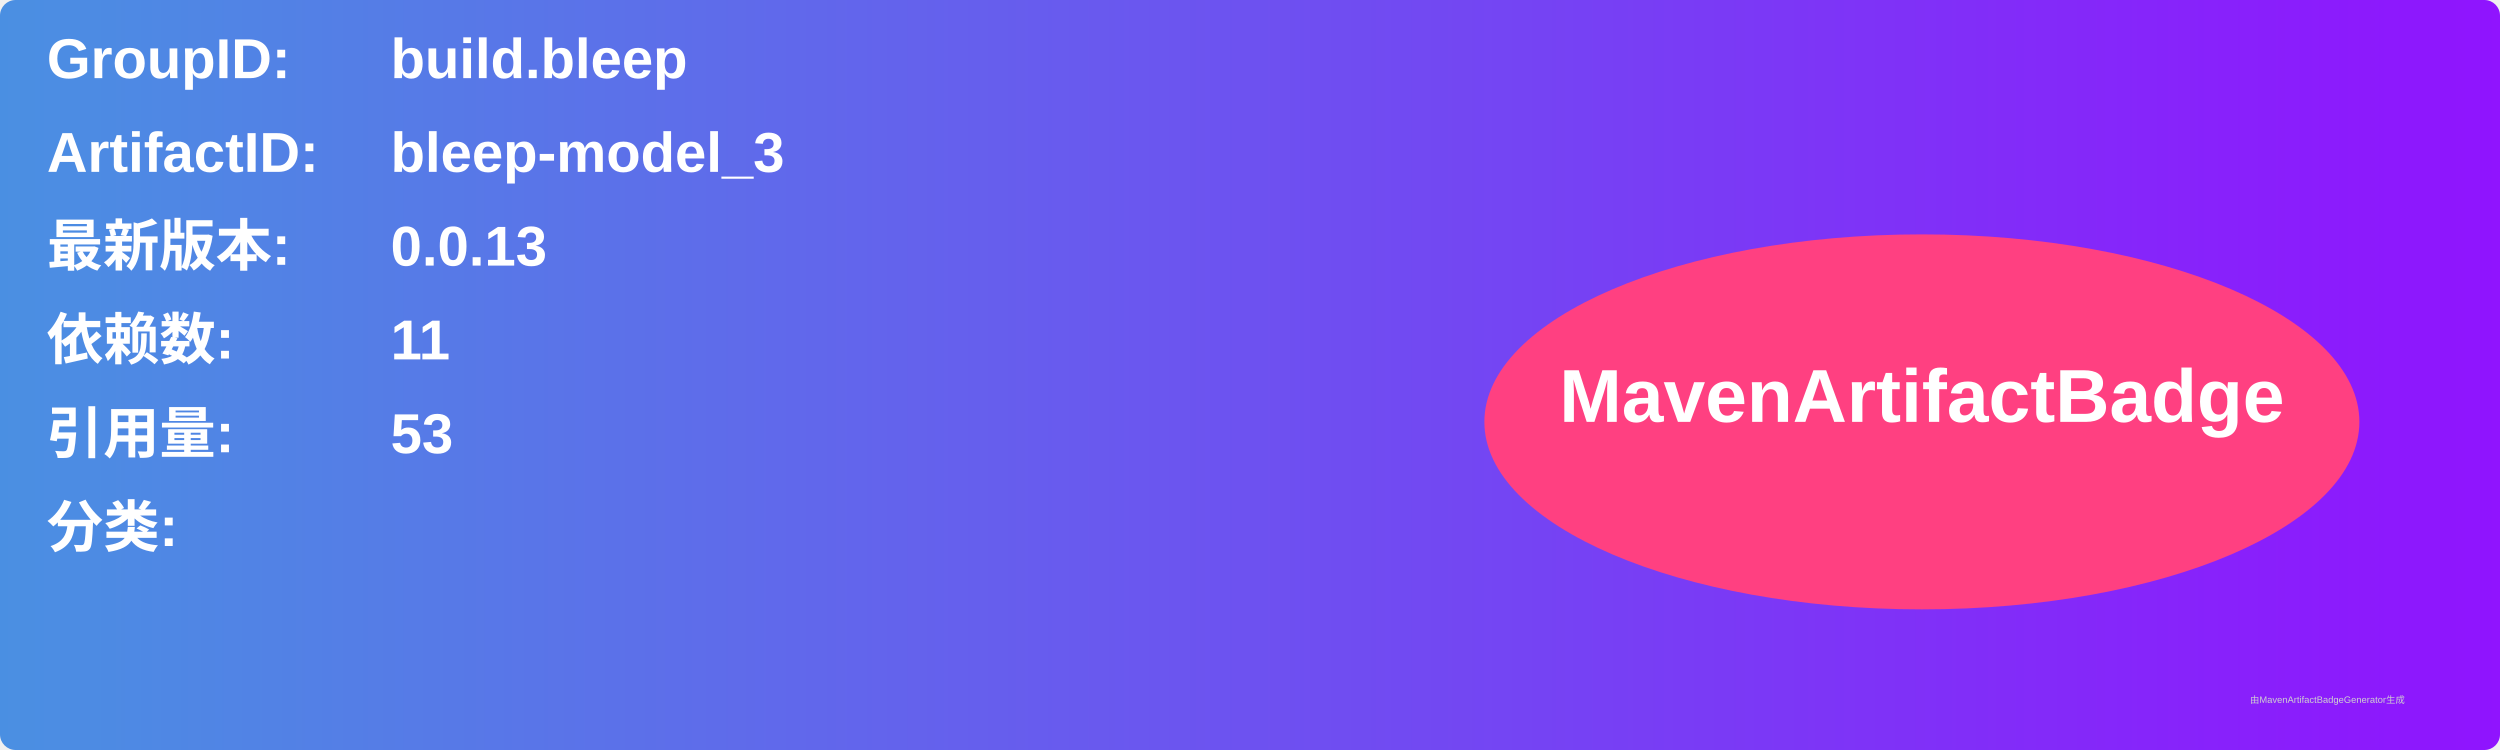
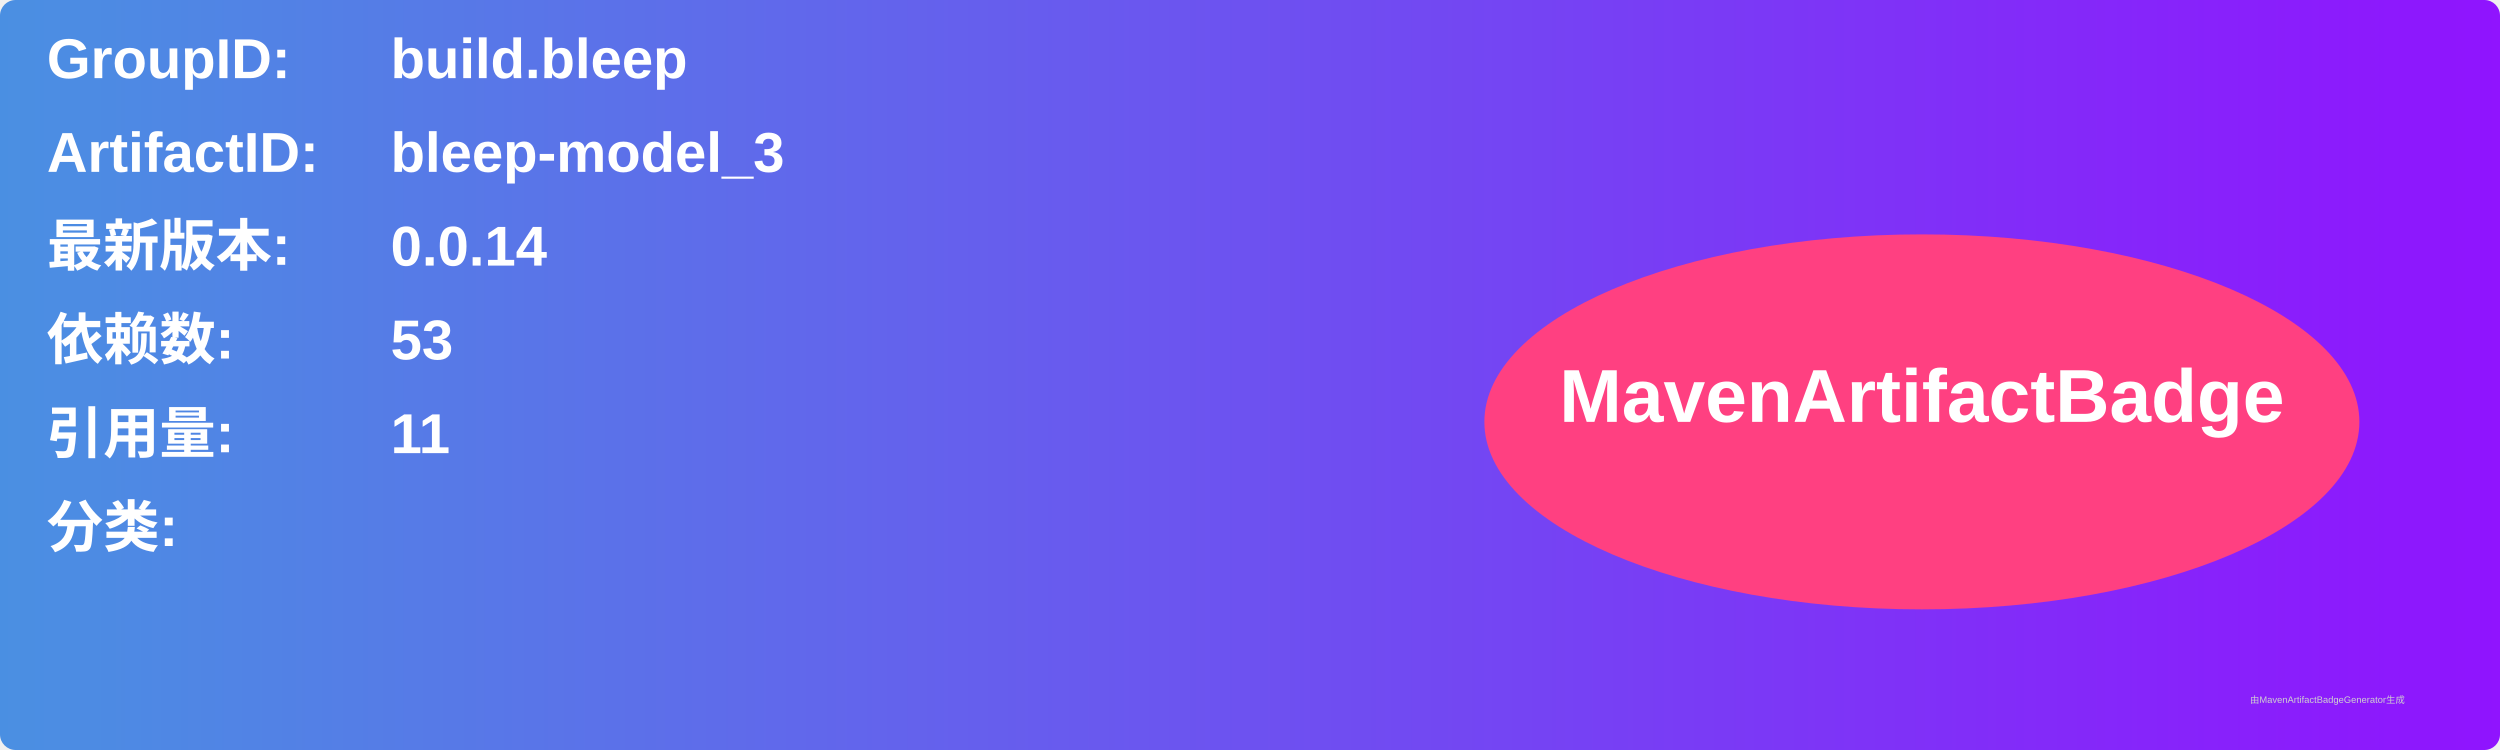
<svg xmlns="http://www.w3.org/2000/svg" width="800" height="240" viewBox="0 0 800 240">
  <linearGradient id="grad" x1="0%" y1="0%" x2="100%" y2="0%">
    <stop offset="0%" stop-color="#4a90e2" />
    <stop offset="100%" stop-color="#9013fe" />
  </linearGradient>
  <rect width="100%" height="100%" rx="5" ry="5" fill="url(#grad)" />
  <g transform="translate(15, 15)">
    <text x="0" y="10" font-family="Arial" font-size="18" fill="white" font-weight="bold" width="260">GroupID:</text>
    <text x="110" y="10" font-family="Arial" font-size="18" fill="white" font-weight="bold" width="460">build.bleep</text>
    <text x="0" y="40" font-family="Arial" font-size="18" fill="white" font-weight="bold" width="260">ArtifactID:</text>
    <text x="110" y="40" font-family="Arial" font-size="18" fill="white" font-weight="bold" width="460">bleep-model_3</text>
    <text x="0" y="70" font-family="Arial" font-size="18" fill="white" font-weight="bold">最新版本:</text>
    <text x="110" y="70" font-family="Arial" font-size="18" fill="white" font-weight="bold">
-       <tspan font-weight="bold">0.0.13</tspan>
+       <tspan font-weight="bold">0.0.14</tspan>
    </text>
    <text x="0" y="100" font-family="Arial" font-size="18" fill="white" font-weight="bold">依赖数: </text>
    <text x="110" y="100" font-family="Arial" font-size="18" fill="white">
-       <tspan font-weight="bold">11</tspan>
+       <tspan font-weight="bold">53</tspan>
    </text>
    <text x="0" y="130" font-family="Arial" font-size="18" fill="white" font-weight="bold">引用量: </text>
    <text x="110" y="130" font-family="Arial" font-size="18" fill="white">
-       <tspan font-weight="bold">53</tspan>
+       <tspan font-weight="bold">11</tspan>
    </text>
    <text x="0" y="160" font-family="Arial" font-size="18" fill="white" font-weight="bold">分类:</text>
    <text x="10" y="190" font-family="Arial" font-size="10" fill="white">
      <tspan font-weight="bold" />
    </text>
    <ellipse cx="600" cy="120" rx="140" ry="60" fill="#ff4081" />
    <text x="600" y="120" text-anchor="middle" font-family="Arial" font-size="24" fill="white" font-weight="bold">MavenArtifactBadge</text>
  </g>
  <text x="720" y="225" font-family="Arial" font-size="3" fill="#d0d0d0">由MavenArtifactBadgeGenerator生成</text>
</svg>
